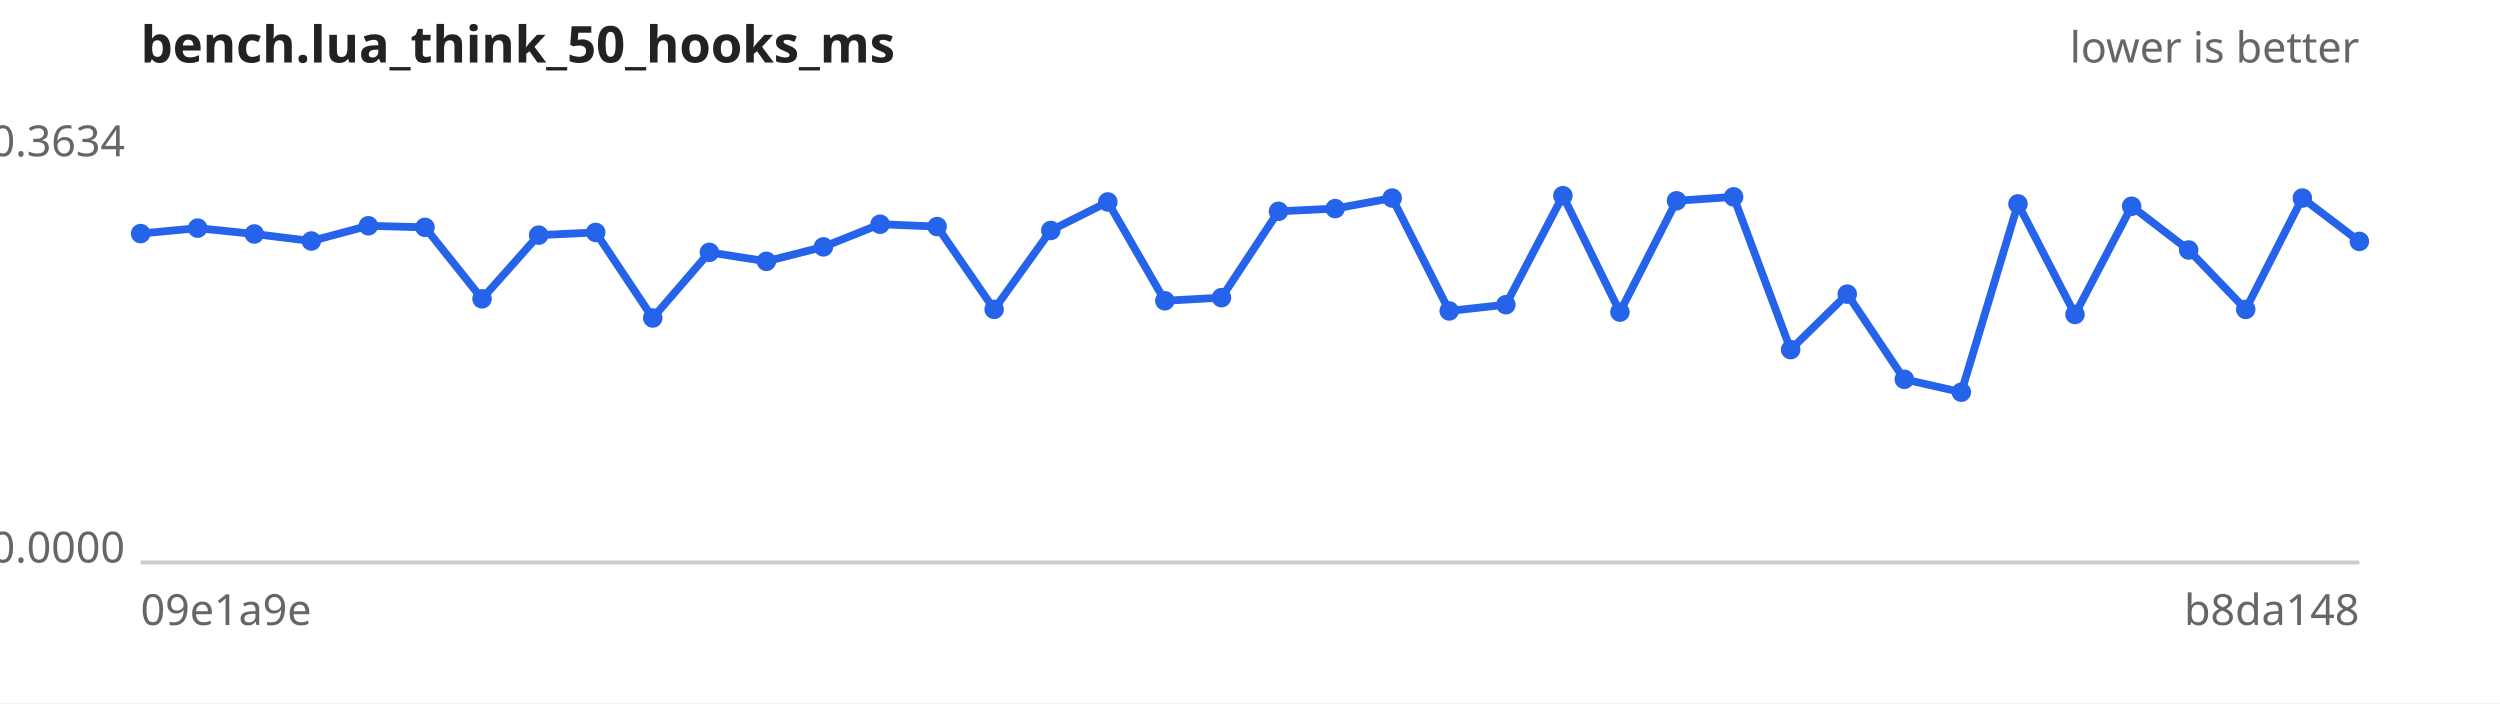
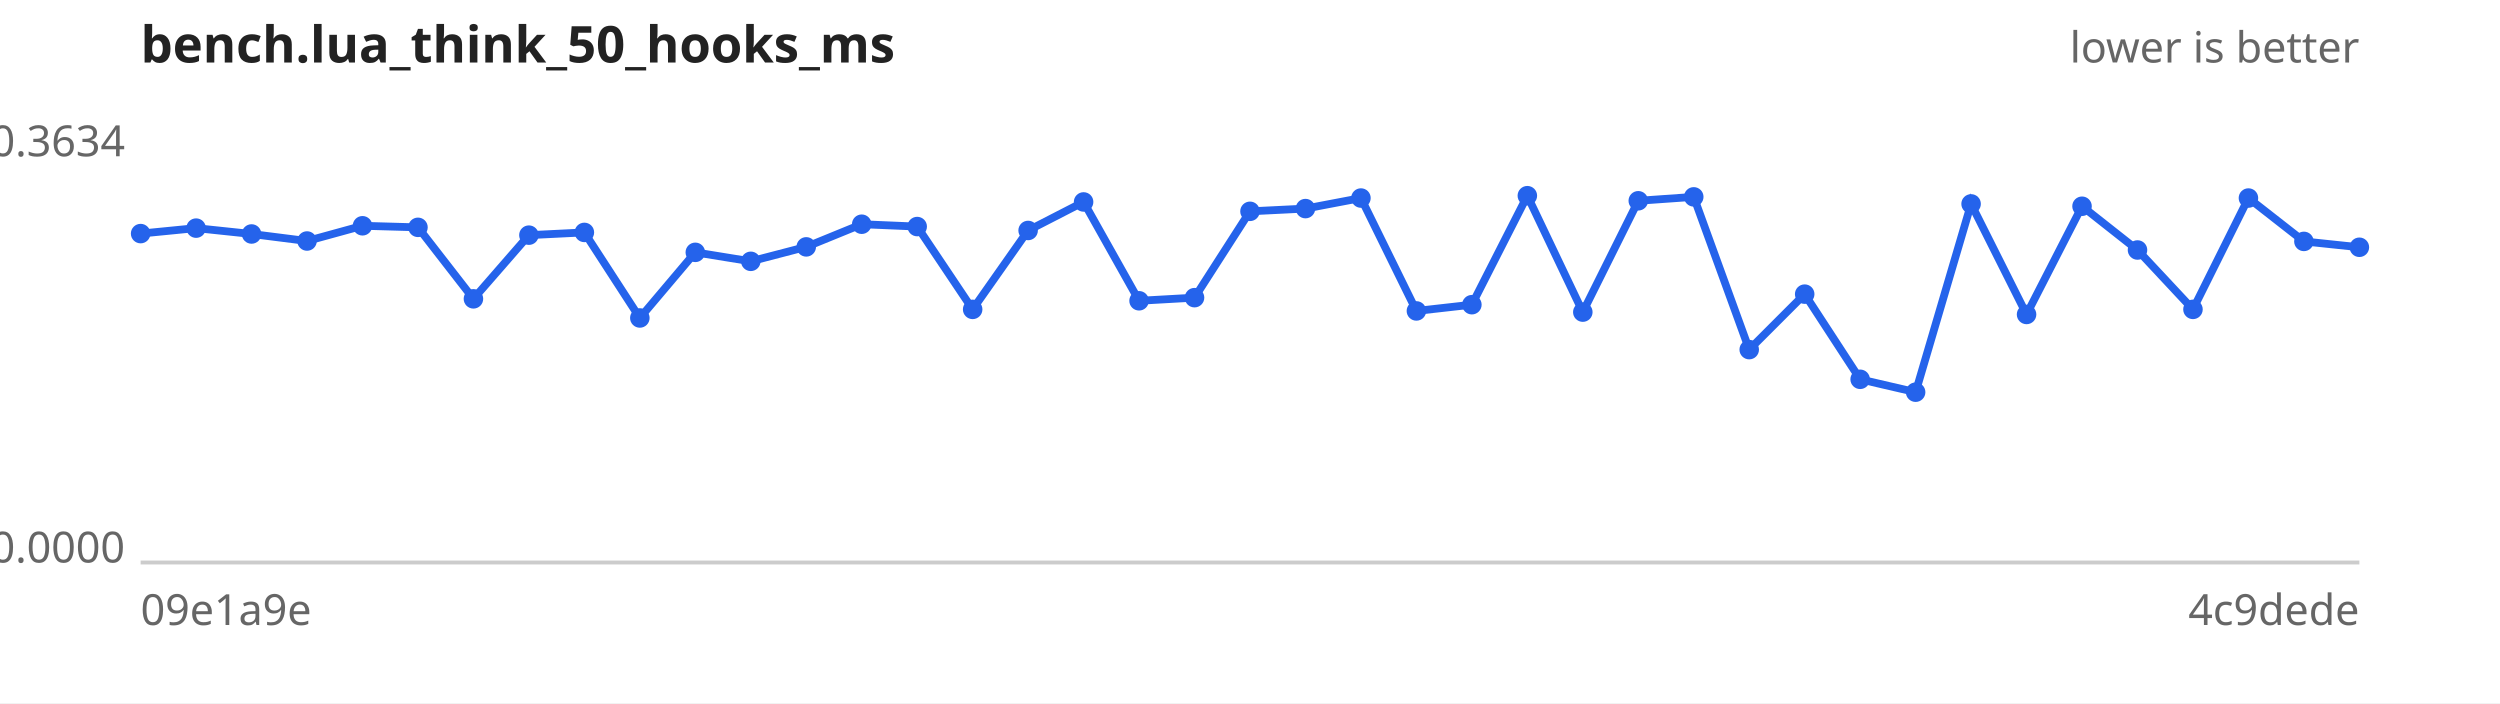
<svg xmlns="http://www.w3.org/2000/svg" width="640" height="180" viewBox="0 0 640 180" font-family="sans-serif" font-size="11">
  <rect width="640" height="180" fill="#ffffff" />
  <text x="36" y="16" font-size="13" font-weight="bold" fill="#222">bench.lua_think_50_hooks_ms</text>
  <text x="604" y="16" text-anchor="end" fill="#666">lower is better</text>
  <line x1="36" y1="144" x2="604" y2="144" stroke="#ccc" />
  <text x="32" y="40.0" text-anchor="end" fill="#666">0.3634</text>
  <text x="32" y="144.0" text-anchor="end" fill="#666">0.0000</text>
  <text x="36" y="160" fill="#666">09e1a9e</text>
-   <text x="604" y="160" text-anchor="end" fill="#666">b8da148</text>
-   <path d="M36.0,59.8 L50.6,58.4 L65.1,59.9 L79.7,61.7 L94.3,57.8 L108.8,58.2 L123.4,76.5 L137.9,60.2 L152.5,59.5 L167.1,81.4 L181.6,64.6 L196.2,66.9 L210.8,63.2 L225.3,57.4 L239.9,58.0 L254.5,79.2 L269.0,59.0 L283.6,51.7 L298.2,77.0 L312.7,76.2 L327.3,54.1 L341.8,53.4 L356.4,50.7 L371.0,79.6 L385.5,78.0 L400.1,50.1 L414.7,79.9 L429.2,51.4 L443.8,50.4 L458.4,89.5 L472.9,75.3 L487.5,97.1 L502.1,100.4 L516.6,52.2 L531.2,80.5 L545.7,52.8 L560.3,64.0 L574.9,79.2 L589.4,50.7 L604.0,61.8" fill="none" stroke="#2563eb" stroke-width="2" />
+   <text x="604" y="160" text-anchor="end" fill="#666">4c9dede</text>
+   <path d="M36.0,59.8 L50.2,58.4 L64.4,59.9 L78.6,61.7 L92.8,57.8 L107.0,58.2 L121.2,76.5 L135.4,60.2 L149.6,59.5 L163.8,81.4 L178.0,64.6 L192.2,66.9 L206.4,63.2 L220.6,57.4 L234.8,58.0 L249.0,79.2 L263.2,59.0 L277.4,51.7 L291.6,77.0 L305.8,76.2 L320.0,54.1 L334.2,53.4 L348.4,50.7 L362.6,79.6 L376.8,78.0 L391.0,50.1 L405.2,79.9 L419.4,51.4 L433.6,50.4 L447.8,89.5 L462.0,75.3 L476.2,97.1 L490.4,100.4 L504.6,52.2 L518.8,80.5 L533.0,52.8 L547.2,64.0 L561.4,79.2 L575.6,50.7 L589.8,61.8 L604.0,63.3" fill="none" stroke="#2563eb" stroke-width="2" />
  <g fill="#2563eb">
    <circle cx="36.0" cy="59.8" r="2.5" />
-     <circle cx="50.6" cy="58.4" r="2.5" />
-     <circle cx="65.1" cy="59.9" r="2.5" />
-     <circle cx="79.7" cy="61.7" r="2.5" />
-     <circle cx="94.3" cy="57.8" r="2.5" />
-     <circle cx="108.8" cy="58.2" r="2.5" />
-     <circle cx="123.4" cy="76.5" r="2.5" />
-     <circle cx="137.9" cy="60.2" r="2.5" />
-     <circle cx="152.5" cy="59.5" r="2.5" />
-     <circle cx="167.1" cy="81.4" r="2.5" />
-     <circle cx="181.6" cy="64.6" r="2.5" />
-     <circle cx="196.2" cy="66.9" r="2.5" />
-     <circle cx="210.8" cy="63.2" r="2.5" />
-     <circle cx="225.3" cy="57.4" r="2.5" />
-     <circle cx="239.9" cy="58.0" r="2.5" />
-     <circle cx="254.5" cy="79.2" r="2.5" />
-     <circle cx="269.0" cy="59.0" r="2.5" />
-     <circle cx="283.6" cy="51.7" r="2.5" />
-     <circle cx="298.2" cy="77.0" r="2.5" />
-     <circle cx="312.7" cy="76.2" r="2.5" />
-     <circle cx="327.3" cy="54.1" r="2.5" />
-     <circle cx="341.8" cy="53.4" r="2.5" />
-     <circle cx="356.4" cy="50.7" r="2.5" />
-     <circle cx="371.0" cy="79.6" r="2.5" />
-     <circle cx="385.5" cy="78.0" r="2.5" />
-     <circle cx="400.1" cy="50.1" r="2.5" />
-     <circle cx="414.7" cy="79.9" r="2.5" />
-     <circle cx="429.2" cy="51.4" r="2.5" />
-     <circle cx="443.8" cy="50.4" r="2.5" />
-     <circle cx="458.4" cy="89.5" r="2.5" />
-     <circle cx="472.9" cy="75.3" r="2.5" />
-     <circle cx="487.5" cy="97.1" r="2.5" />
-     <circle cx="502.1" cy="100.4" r="2.5" />
-     <circle cx="516.6" cy="52.2" r="2.5" />
-     <circle cx="531.2" cy="80.5" r="2.5" />
-     <circle cx="545.7" cy="52.8" r="2.5" />
-     <circle cx="560.3" cy="64.0" r="2.5" />
-     <circle cx="574.9" cy="79.2" r="2.5" />
-     <circle cx="589.4" cy="50.7" r="2.5" />
-     <circle cx="604.0" cy="61.8" r="2.5" />
+     <circle cx="50.2" cy="58.4" r="2.5" />
+     <circle cx="64.4" cy="59.9" r="2.5" />
+     <circle cx="78.6" cy="61.7" r="2.5" />
+     <circle cx="92.8" cy="57.8" r="2.5" />
+     <circle cx="107.0" cy="58.2" r="2.5" />
+     <circle cx="121.2" cy="76.5" r="2.5" />
+     <circle cx="135.4" cy="60.2" r="2.5" />
+     <circle cx="149.6" cy="59.5" r="2.5" />
+     <circle cx="163.8" cy="81.4" r="2.5" />
+     <circle cx="178.0" cy="64.6" r="2.5" />
+     <circle cx="192.2" cy="66.9" r="2.5" />
+     <circle cx="206.4" cy="63.2" r="2.5" />
+     <circle cx="220.6" cy="57.4" r="2.5" />
+     <circle cx="234.8" cy="58.0" r="2.5" />
+     <circle cx="249.0" cy="79.2" r="2.5" />
+     <circle cx="263.2" cy="59.0" r="2.5" />
+     <circle cx="277.4" cy="51.7" r="2.5" />
+     <circle cx="291.6" cy="77.0" r="2.5" />
+     <circle cx="305.8" cy="76.2" r="2.5" />
+     <circle cx="320.0" cy="54.1" r="2.5" />
+     <circle cx="334.2" cy="53.4" r="2.5" />
+     <circle cx="348.4" cy="50.7" r="2.5" />
+     <circle cx="362.6" cy="79.6" r="2.5" />
+     <circle cx="376.8" cy="78.0" r="2.5" />
+     <circle cx="391.0" cy="50.1" r="2.5" />
+     <circle cx="405.2" cy="79.9" r="2.5" />
+     <circle cx="419.4" cy="51.4" r="2.5" />
+     <circle cx="433.6" cy="50.4" r="2.5" />
+     <circle cx="447.8" cy="89.5" r="2.5" />
+     <circle cx="462.0" cy="75.3" r="2.5" />
+     <circle cx="476.2" cy="97.1" r="2.5" />
+     <circle cx="490.4" cy="100.4" r="2.5" />
+     <circle cx="504.6" cy="52.2" r="2.5" />
+     <circle cx="518.8" cy="80.5" r="2.5" />
+     <circle cx="533.0" cy="52.8" r="2.5" />
+     <circle cx="547.2" cy="64.0" r="2.5" />
+     <circle cx="561.4" cy="79.2" r="2.5" />
+     <circle cx="575.6" cy="50.7" r="2.5" />
+     <circle cx="589.8" cy="61.8" r="2.5" />
+     <circle cx="604.0" cy="63.3" r="2.5" />
  </g>
</svg>
